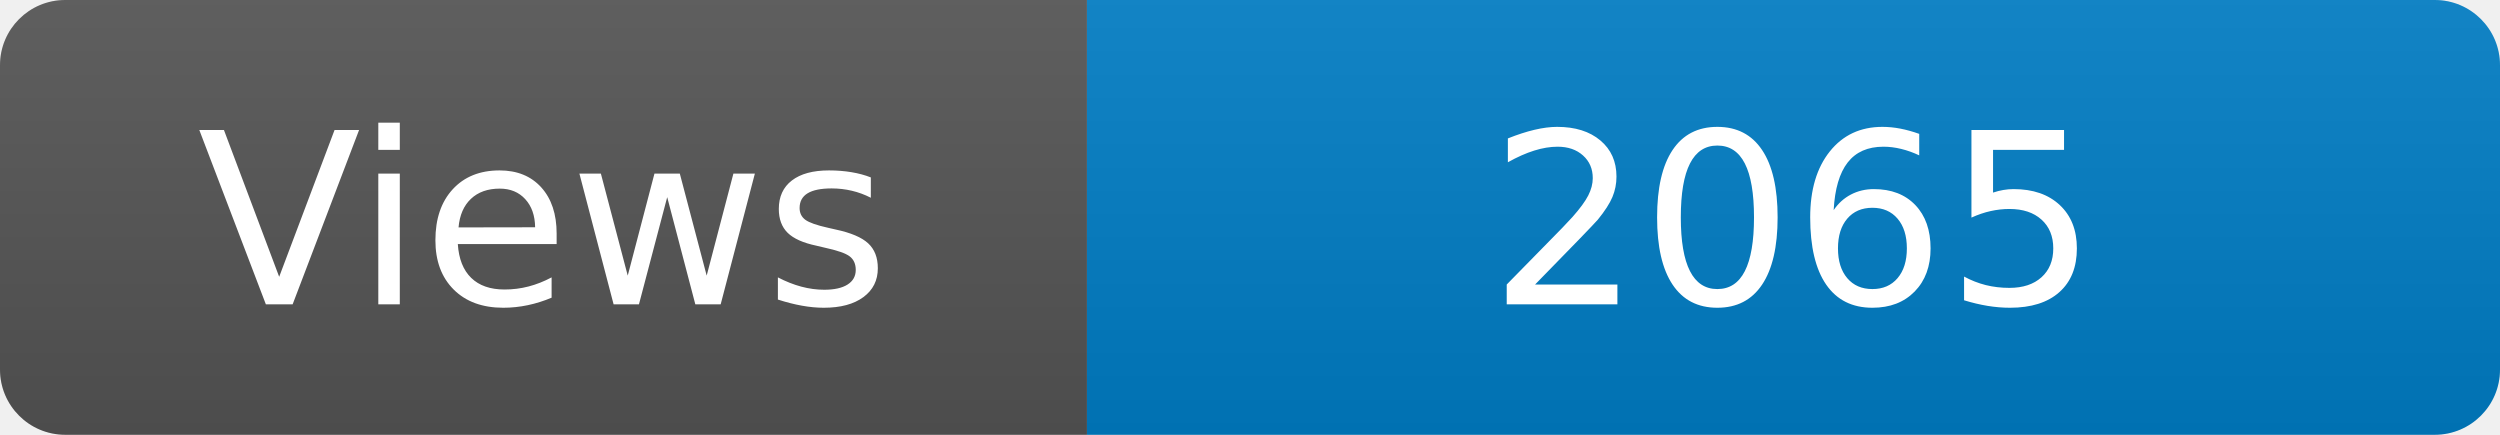
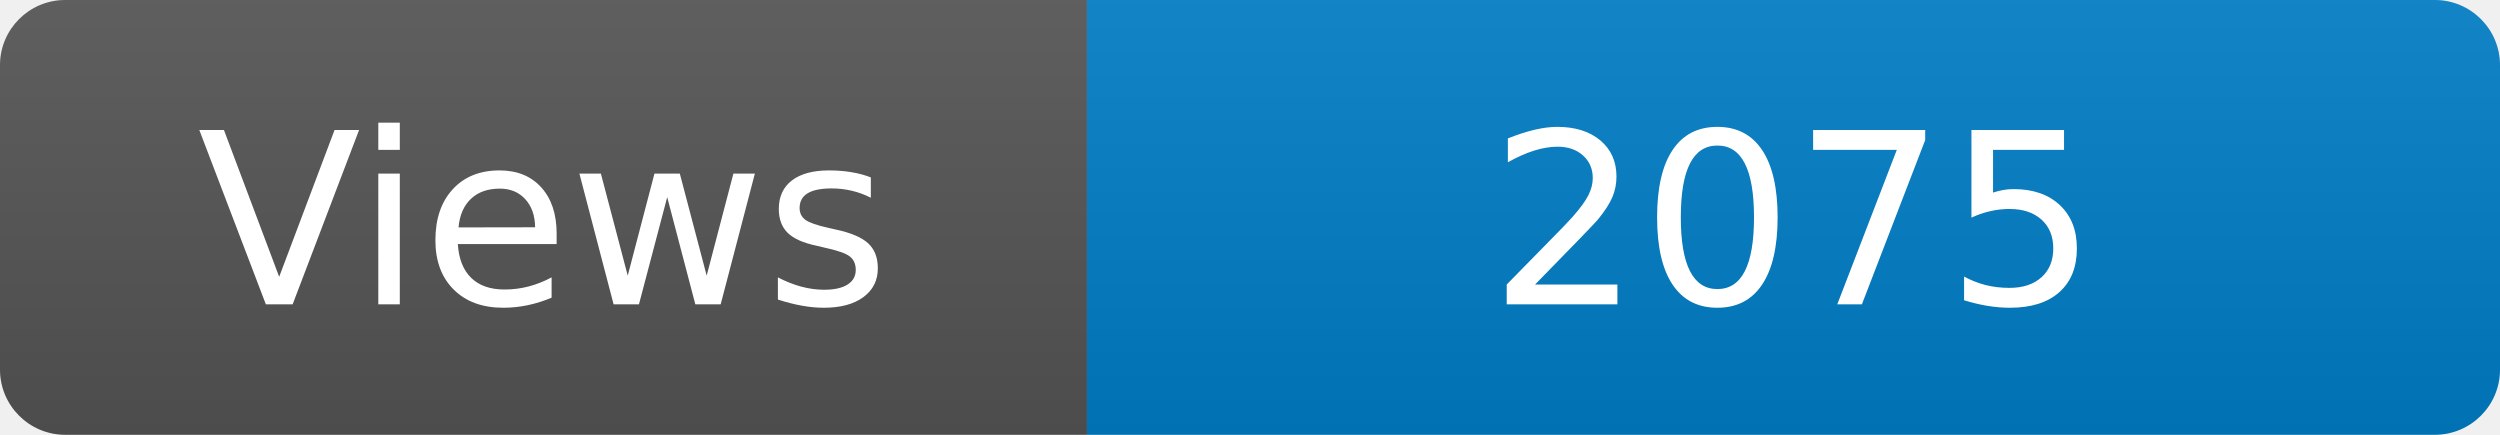
<svg xmlns="http://www.w3.org/2000/svg" width="115" height="20" role="img" aria-label="Maintained?: yes">
  <linearGradient id="s" x2="0" y2="100%">
    <stop offset="0" stop-color="#bbb" stop-opacity=".1" />
    <stop offset="1" stop-opacity=".1" />
  </linearGradient>
  <clipPath id="r">
    <rect width="115" height="20" rx="3" fill="#fff" />
  </clipPath>
  <g clip-path="url(#r)">
    <rect width="50" height="20" fill="#555" />
    <rect x="50" width="160" height="20" fill="#007ec6" />
    <rect width="115" height="20" fill="url(#s)" />
  </g>
  <g fill="#fff" text-anchor="middle" font-family="Verdana,Geneva,DejaVu Sans,sans-serif" font-size="110">
    <text x="250" y="140" transform="scale(.1)" fill="#fff">Views</text>
-     <text x="825" y="140" transform="scale(.1)" fill="#fff">2065</text>
+     <text x="825" y="140" transform="scale(.1)" fill="#fff">2075</text>
  </g>
</svg>
